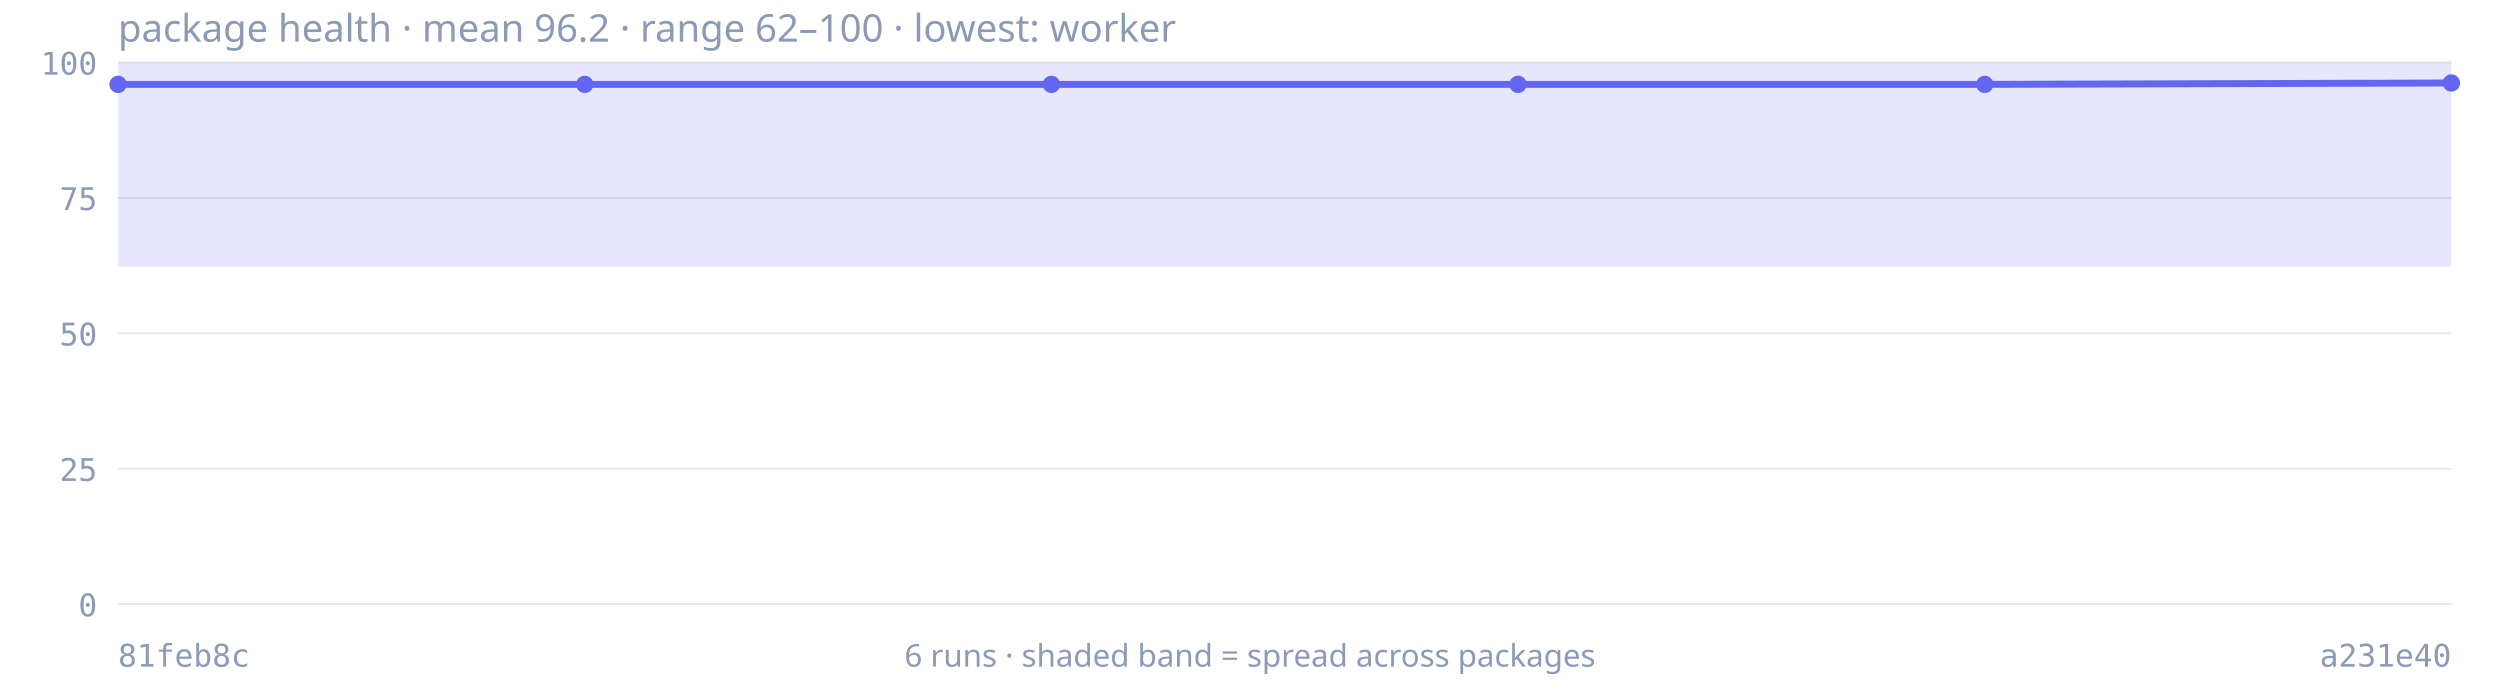
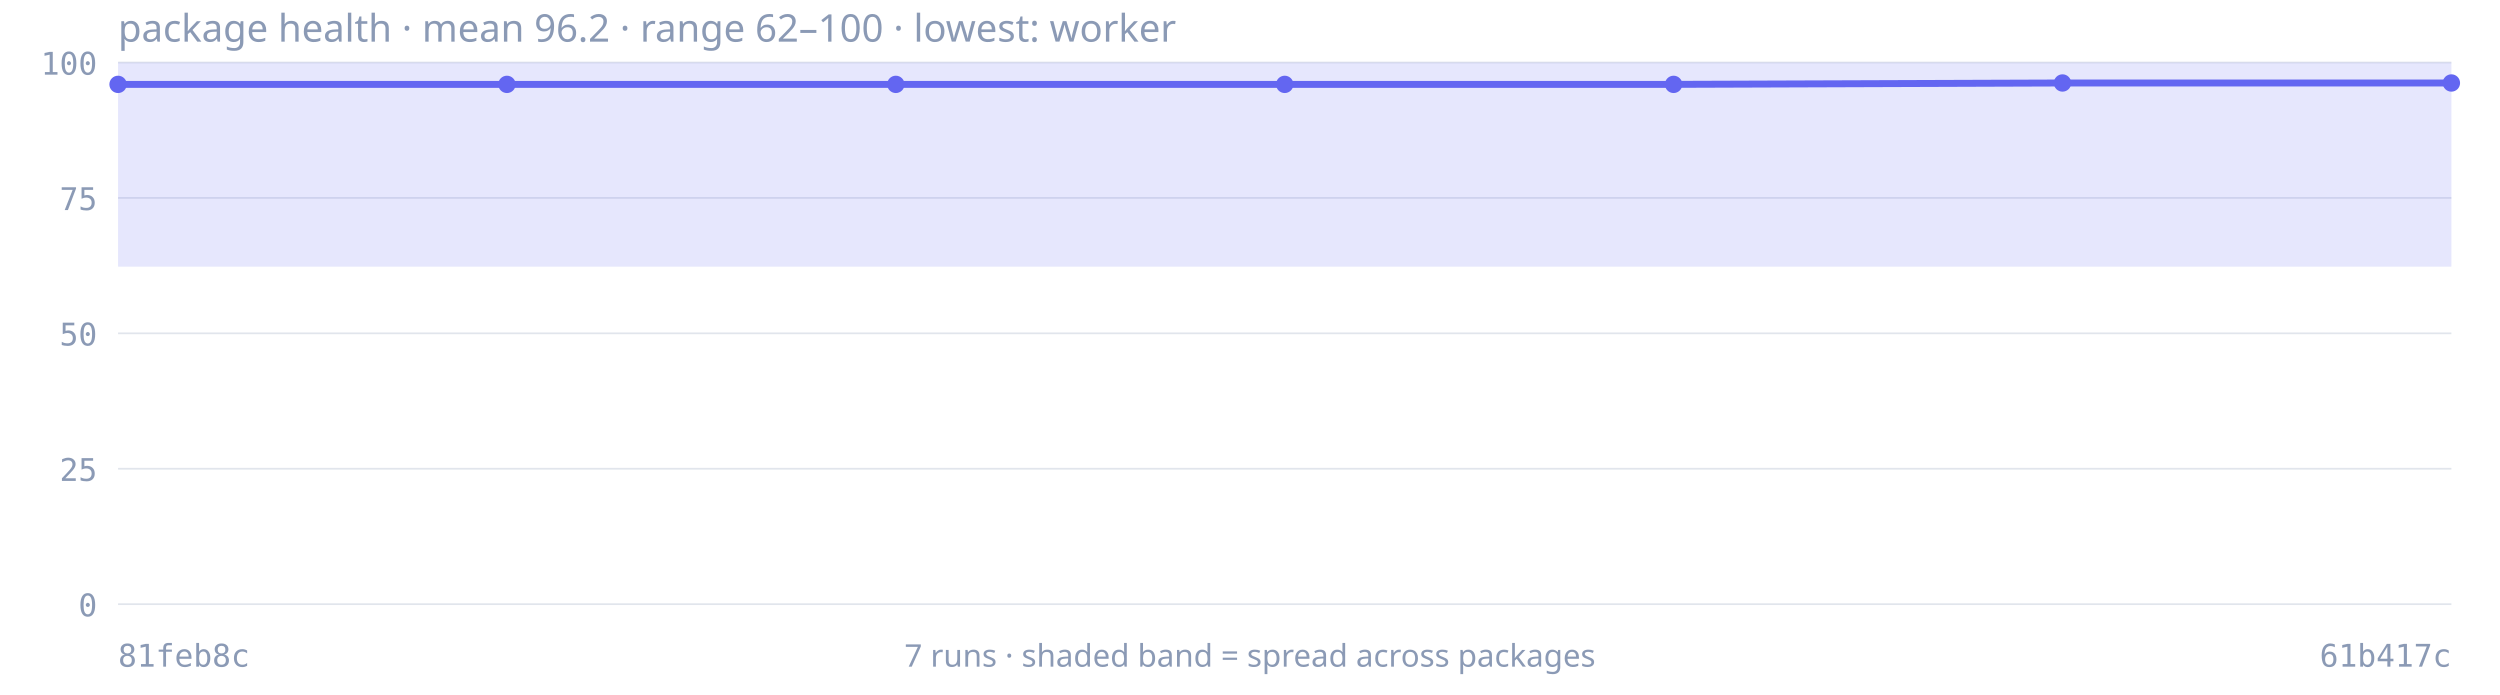
<svg xmlns="http://www.w3.org/2000/svg" viewBox="0 0 720 200" width="720" height="200" role="img" aria-label="Package health trend: mean 96.2, lowest 62.3">
  <text x="34" y="12" font-size="11" fill="#8b9ab5" font-family="ui-sans-serif, system-ui, sans-serif">package health · mean 96.2 · range 62–100 · lowest: worker</text>
  <line x1="34" y1="174.0" x2="706" y2="174.0" stroke="#8b9ab5" stroke-width="0.5" stroke-opacity="0.25" />
  <text x="28" y="177.5" font-size="9" fill="#8b9ab5" text-anchor="end" font-family="ui-monospace, monospace">0</text>
  <line x1="34" y1="135.0" x2="706" y2="135.0" stroke="#8b9ab5" stroke-width="0.5" stroke-opacity="0.25" />
  <text x="28" y="138.5" font-size="9" fill="#8b9ab5" text-anchor="end" font-family="ui-monospace, monospace">25</text>
  <line x1="34" y1="96.0" x2="706" y2="96.0" stroke="#8b9ab5" stroke-width="0.5" stroke-opacity="0.25" />
  <text x="28" y="99.5" font-size="9" fill="#8b9ab5" text-anchor="end" font-family="ui-monospace, monospace">50</text>
  <line x1="34" y1="57.0" x2="706" y2="57.0" stroke="#8b9ab5" stroke-width="0.5" stroke-opacity="0.25" />
  <text x="28" y="60.5" font-size="9" fill="#8b9ab5" text-anchor="end" font-family="ui-monospace, monospace">75</text>
  <line x1="34" y1="18.0" x2="706" y2="18.0" stroke="#8b9ab5" stroke-width="0.5" stroke-opacity="0.25" />
  <text x="28" y="21.5" font-size="9" fill="#8b9ab5" text-anchor="end" font-family="ui-monospace, monospace">100</text>
-   <path d="M34.0,18.0 L168.4,18.0 L302.8,18.0 L437.2,18.0 L571.6,18.0 L706.0,18.0 L706.0,76.8 L571.6,76.8 L437.2,76.8 L302.8,76.8 L168.4,76.8 L34.0,76.8 Z" fill="#6366f1" fill-opacity="0.16" stroke="none" />
-   <path d="M34.0,24.3 L168.4,24.3 L302.8,24.3 L437.2,24.3 L571.6,24.3 L706.0,23.9" fill="none" stroke="#6366f1" stroke-width="2" stroke-linejoin="round" />
+   <path d="M34.0,18.0 L146.0,18.0 L258.0,18.0 L370.0,18.0 L482.0,18.0 L594.0,18.0 L706.0,18.0 L706.0,76.8 L594.0,76.8 L482.0,76.8 L370.0,76.8 L258.0,76.8 L146.0,76.8 L34.0,76.8 Z" fill="#6366f1" fill-opacity="0.16" stroke="none" />
+   <path d="M34.0,24.3 L146.0,24.3 L258.0,24.3 L370.0,24.3 L482.0,24.3 L594.0,23.9 L706.0,23.9" fill="none" stroke="#6366f1" stroke-width="2" stroke-linejoin="round" />
  <circle cx="34.0" cy="24.3" r="2.5" fill="#6366f1" />
-   <circle cx="168.4" cy="24.3" r="2.5" fill="#6366f1" />
-   <circle cx="302.8" cy="24.3" r="2.5" fill="#6366f1" />
-   <circle cx="437.2" cy="24.3" r="2.5" fill="#6366f1" />
-   <circle cx="571.6" cy="24.3" r="2.5" fill="#6366f1" />
+   <circle cx="146.0" cy="24.3" r="2.5" fill="#6366f1" />
+   <circle cx="258.0" cy="24.3" r="2.5" fill="#6366f1" />
+   <circle cx="370.0" cy="24.3" r="2.5" fill="#6366f1" />
+   <circle cx="482.0" cy="24.3" r="2.5" fill="#6366f1" />
+   <circle cx="594.0" cy="23.9" r="2.5" fill="#6366f1" />
  <circle cx="706.0" cy="23.9" r="2.5" fill="#6366f1" />
  <text x="34" y="192" font-size="9" fill="#8b9ab5" font-family="ui-monospace, monospace">81feb8c</text>
-   <text x="706" y="192" font-size="9" fill="#8b9ab5" text-anchor="end" font-family="ui-monospace, monospace">a231e40</text>
-   <text x="360" y="192" font-size="9" fill="#8b9ab5" text-anchor="middle" font-family="ui-sans-serif, system-ui, sans-serif">6 runs · shaded band = spread across packages</text>
+   <text x="706" y="192" font-size="9" fill="#8b9ab5" text-anchor="end" font-family="ui-monospace, monospace">61b417c</text>
+   <text x="360" y="192" font-size="9" fill="#8b9ab5" text-anchor="middle" font-family="ui-sans-serif, system-ui, sans-serif">7 runs · shaded band = spread across packages</text>
</svg>
